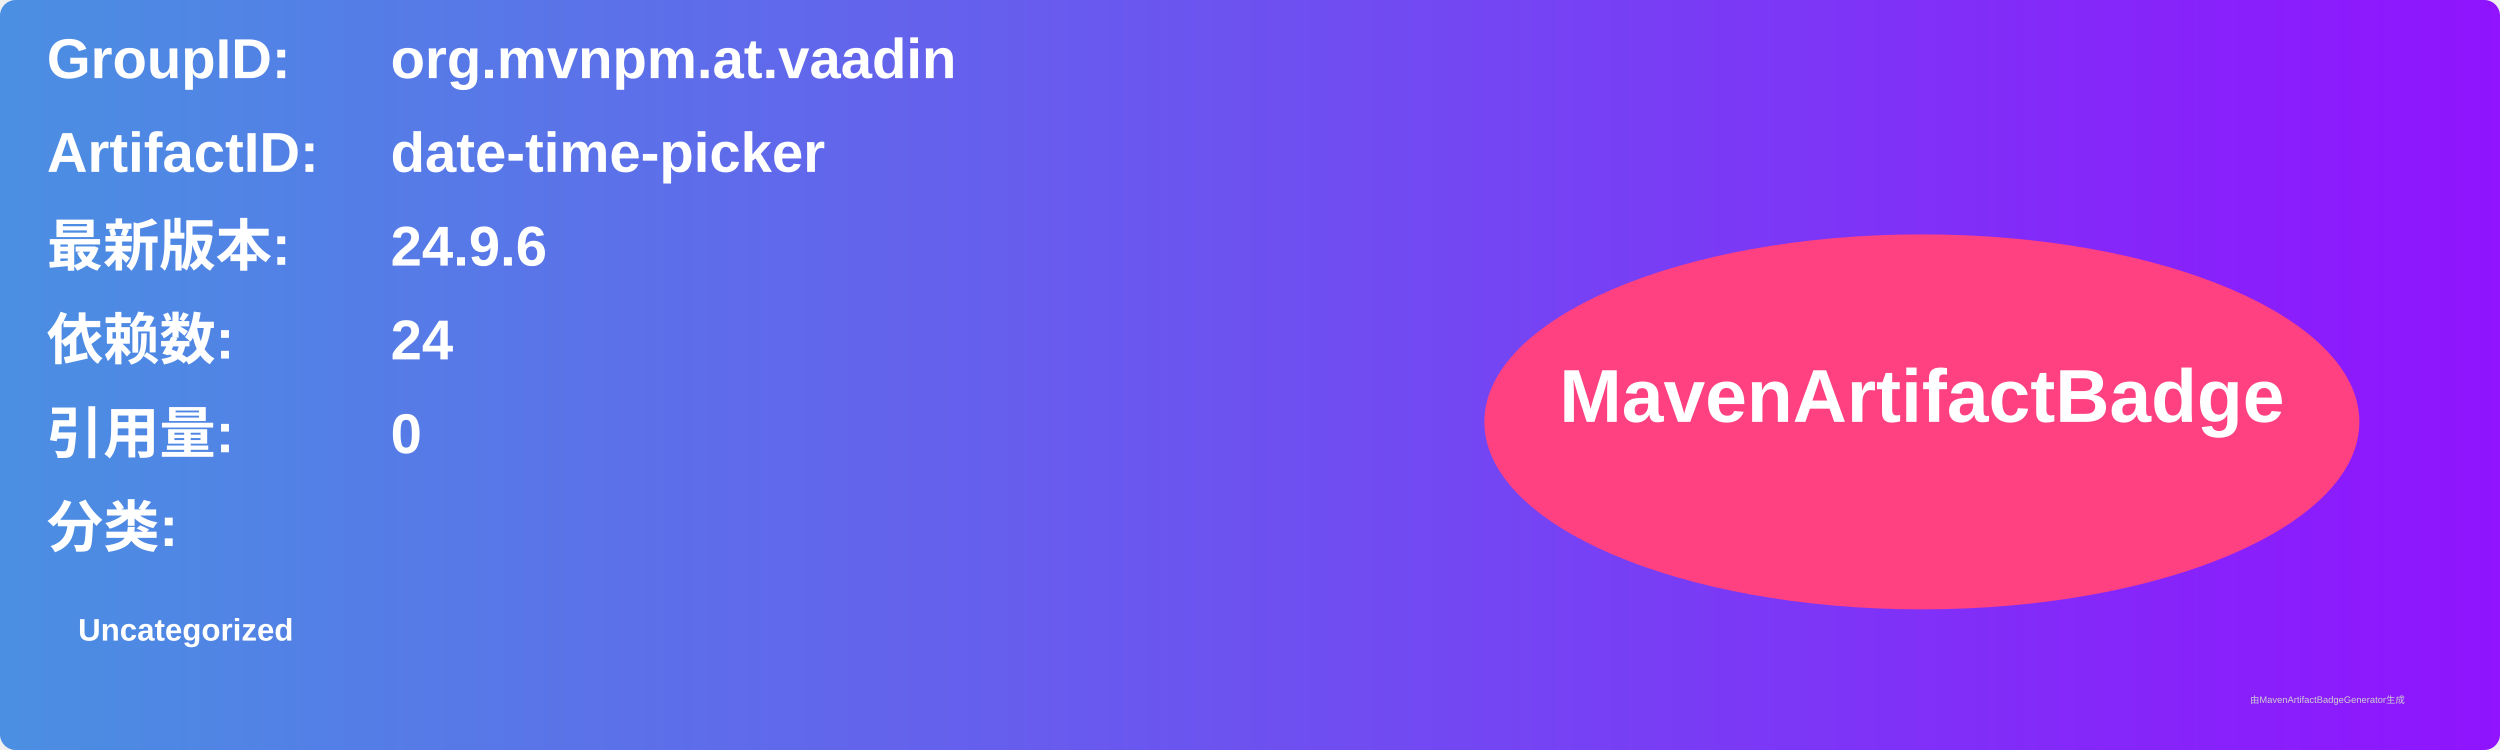
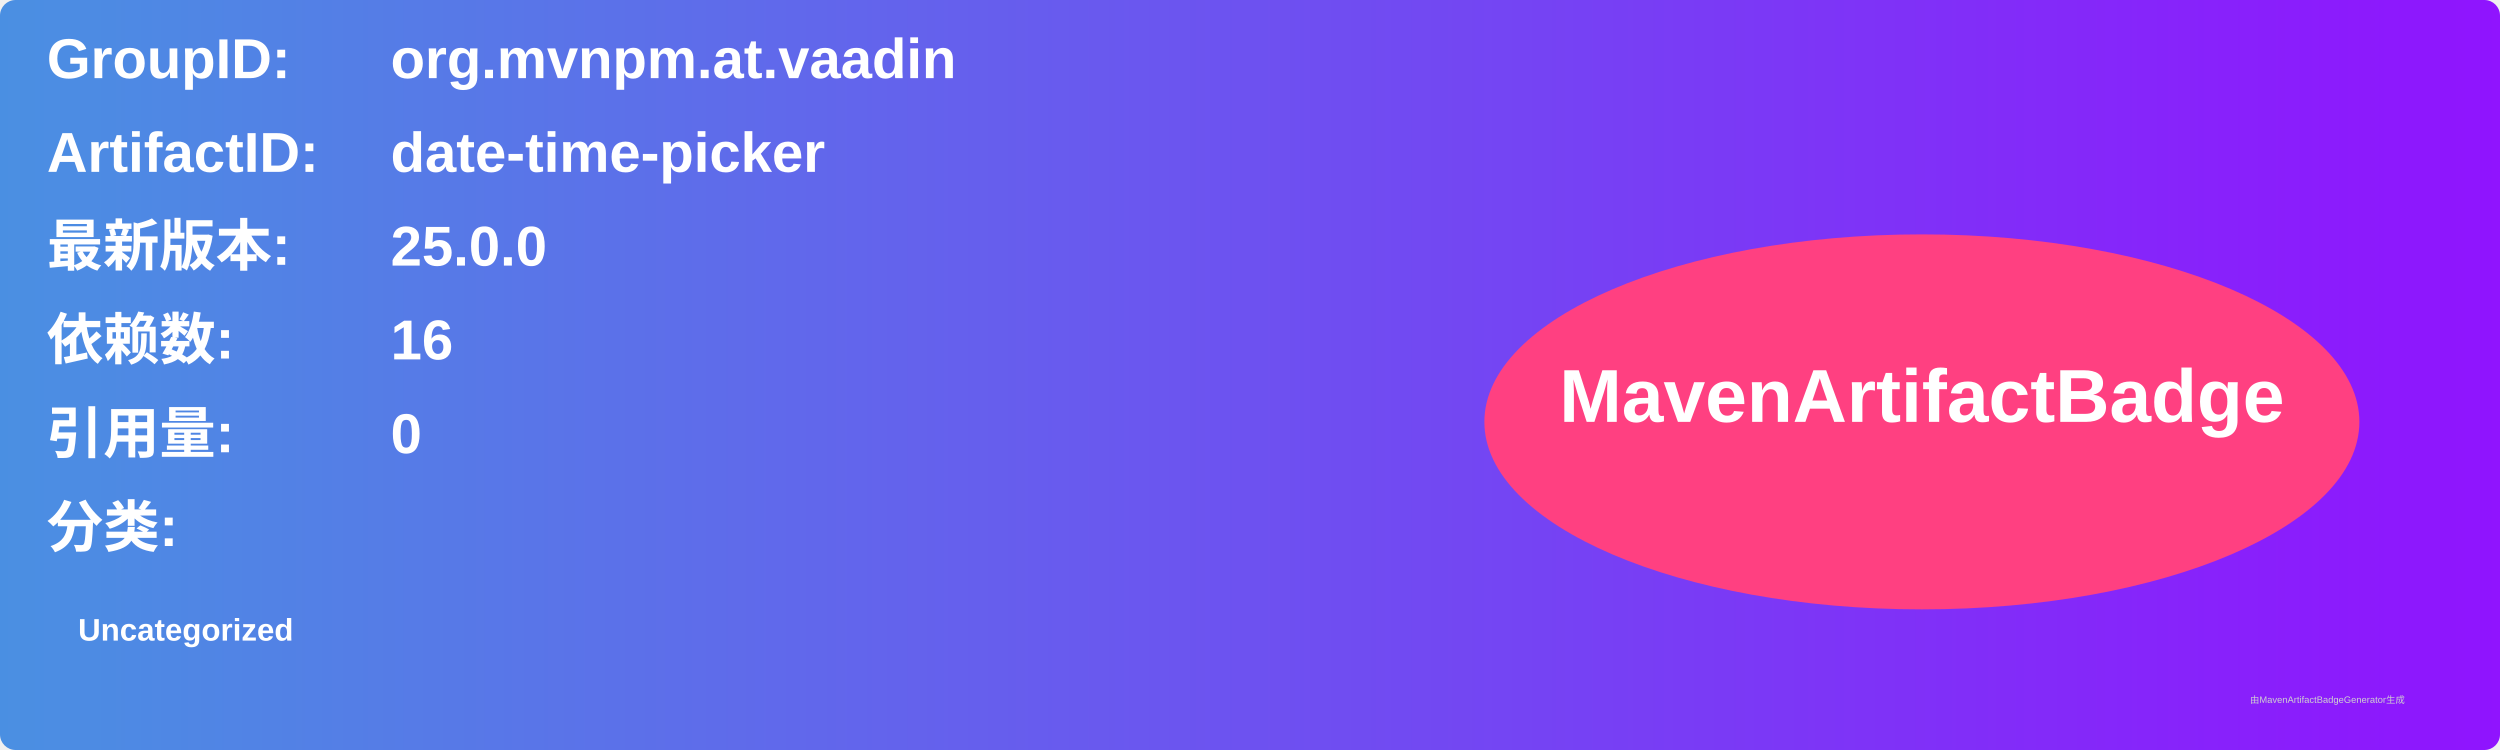
<svg xmlns="http://www.w3.org/2000/svg" width="800" height="240" viewBox="0 0 800 240">
  <linearGradient id="grad" x1="0%" y1="0%" x2="100%" y2="0%">
    <stop offset="0%" stop-color="#4a90e2" />
    <stop offset="100%" stop-color="#9013fe" />
  </linearGradient>
  <rect width="100%" height="100%" rx="5" ry="5" fill="url(#grad)" />
  <g transform="translate(15, 15)">
    <text x="0" y="10" font-family="Arial" font-size="18" fill="white" font-weight="bold" width="260">GroupID:</text>
    <text x="110" y="10" font-family="Arial" font-size="18" fill="white" font-weight="bold" width="460">org.mvnpm.at.vaadin</text>
    <text x="0" y="40" font-family="Arial" font-size="18" fill="white" font-weight="bold" width="260">ArtifactID:</text>
    <text x="110" y="40" font-family="Arial" font-size="18" fill="white" font-weight="bold" width="460">date-time-picker</text>
    <text x="0" y="70" font-family="Arial" font-size="18" fill="white" font-weight="bold">最新版本:</text>
    <text x="110" y="70" font-family="Arial" font-size="18" fill="white" font-weight="bold">
-       <tspan font-weight="bold">24.9.6</tspan>
+       <tspan font-weight="bold">25.0.0</tspan>
    </text>
    <text x="0" y="100" font-family="Arial" font-size="18" fill="white" font-weight="bold">依赖数: </text>
    <text x="110" y="100" font-family="Arial" font-size="18" fill="white">
-       <tspan font-weight="bold">24</tspan>
+       <tspan font-weight="bold">16</tspan>
    </text>
    <text x="0" y="130" font-family="Arial" font-size="18" fill="white" font-weight="bold">引用量: </text>
    <text x="110" y="130" font-family="Arial" font-size="18" fill="white">
      <tspan font-weight="bold">0</tspan>
    </text>
    <text x="0" y="160" font-family="Arial" font-size="18" fill="white" font-weight="bold">分类:</text>
    <text x="10" y="190" font-family="Arial" font-size="10" fill="white">
      <tspan font-weight="bold">Uncategorized</tspan>
    </text>
    <ellipse cx="600" cy="120" rx="140" ry="60" fill="#ff4081" />
    <text x="600" y="120" text-anchor="middle" font-family="Arial" font-size="24" fill="white" font-weight="bold">MavenArtifactBadge</text>
  </g>
  <text x="720" y="225" font-family="Arial" font-size="3" fill="#d0d0d0">由MavenArtifactBadgeGenerator生成</text>
</svg>
